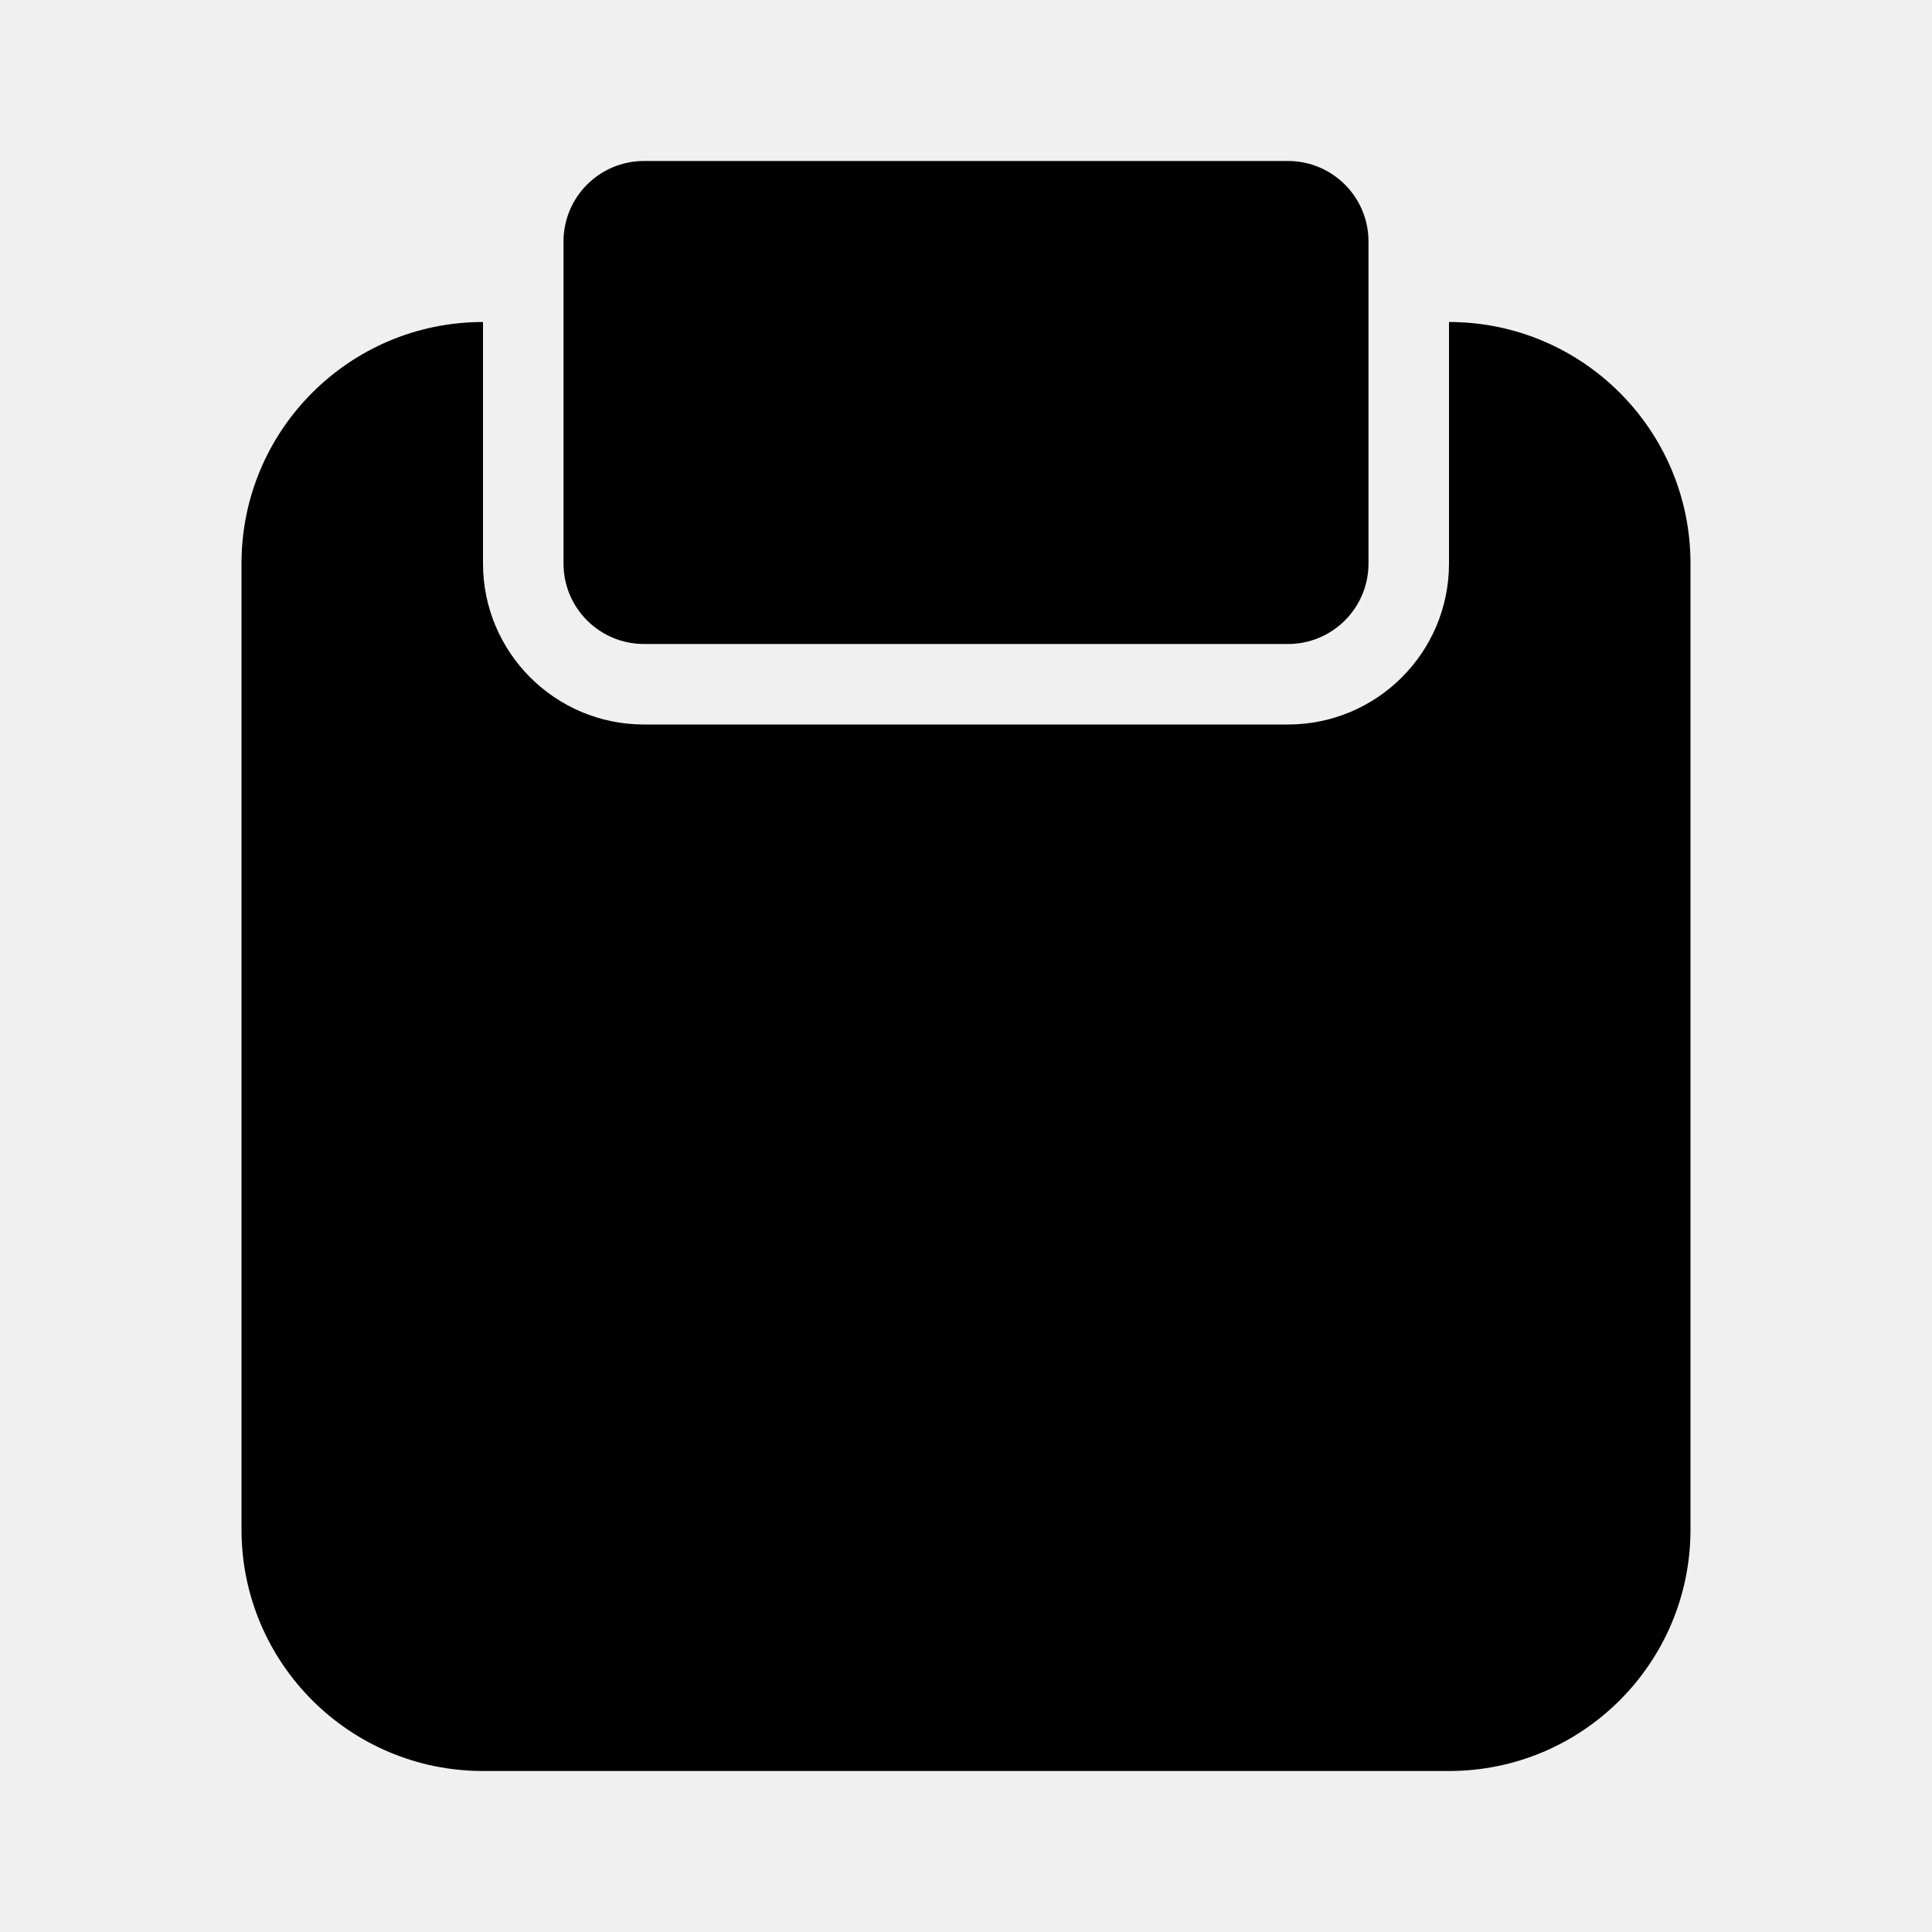
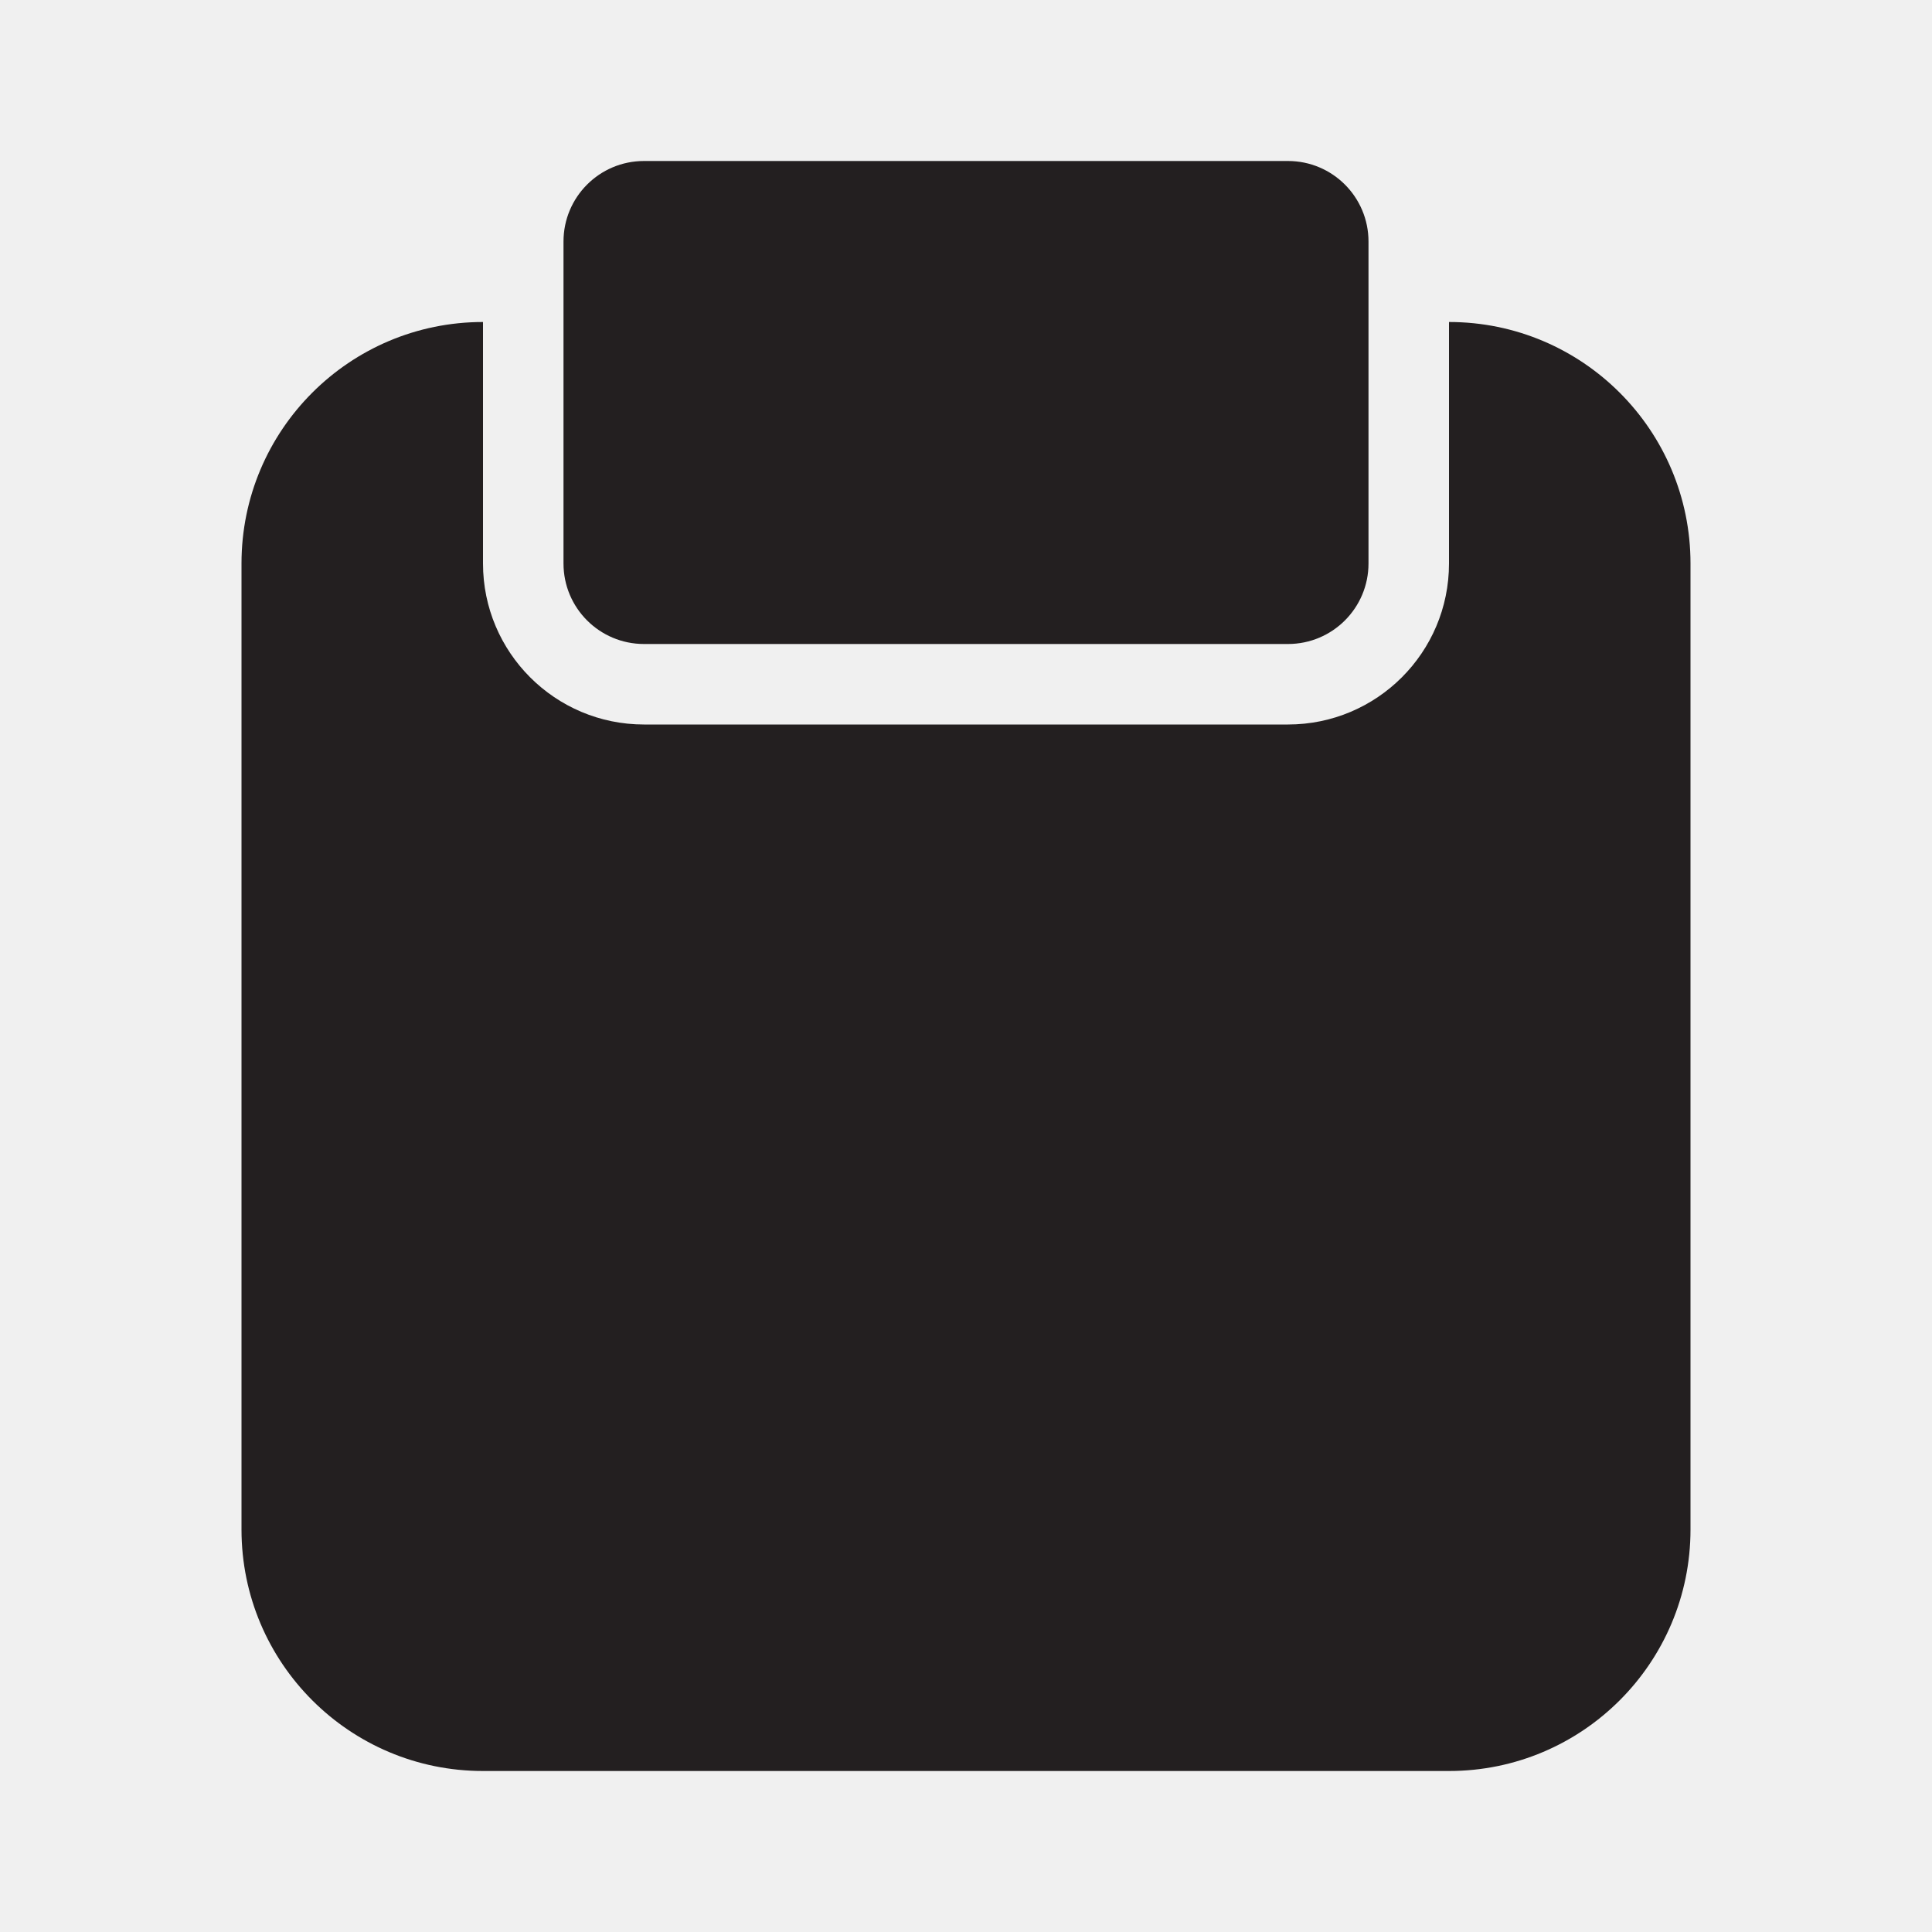
<svg xmlns="http://www.w3.org/2000/svg" viewBox="0 0 24 24">
-   <g data-name="Layer 2">
-     <g data-name="clipboard">
-       <path d="M18 4v3a2 2 0 0 1-2 2H8a2 2 0 0 1-2-2V4a3 3 0 0 0-3 3v12a3 3 0 0 0 3 3h12a3 3 0 0 0 3-3V7a3 3 0 0 0-3-3z" />
-       <rect x="7" y="2" width="10" height="6" rx="1" ry="1" />
+   <defs>
+     <style>.cls-1{fill:#fff;opacity:0;}.cls-2{fill:#231f20;}</style>
+   </defs>
+   <g id="Layer_2" data-name="Layer 2">
+     <g id="clipboard">
+       <g id="clipboard-2" data-name="clipboard">
+         <rect class="cls-1" width="24" height="24" />
+         <path class="cls-2" d="M18,4V7a2,2,0,0,1-2,2H8A2,2,0,0,1,6,7V4A3,3,0,0,0,3,7V19a3,3,0,0,0,3,3H18a3,3,0,0,0,3-3V7A3,3,0,0,0,18,4Z" />
+         <rect class="cls-2" x="7" y="2" width="10" height="6" rx="1" ry="1" />
+       </g>
    </g>
  </g>
</svg>
